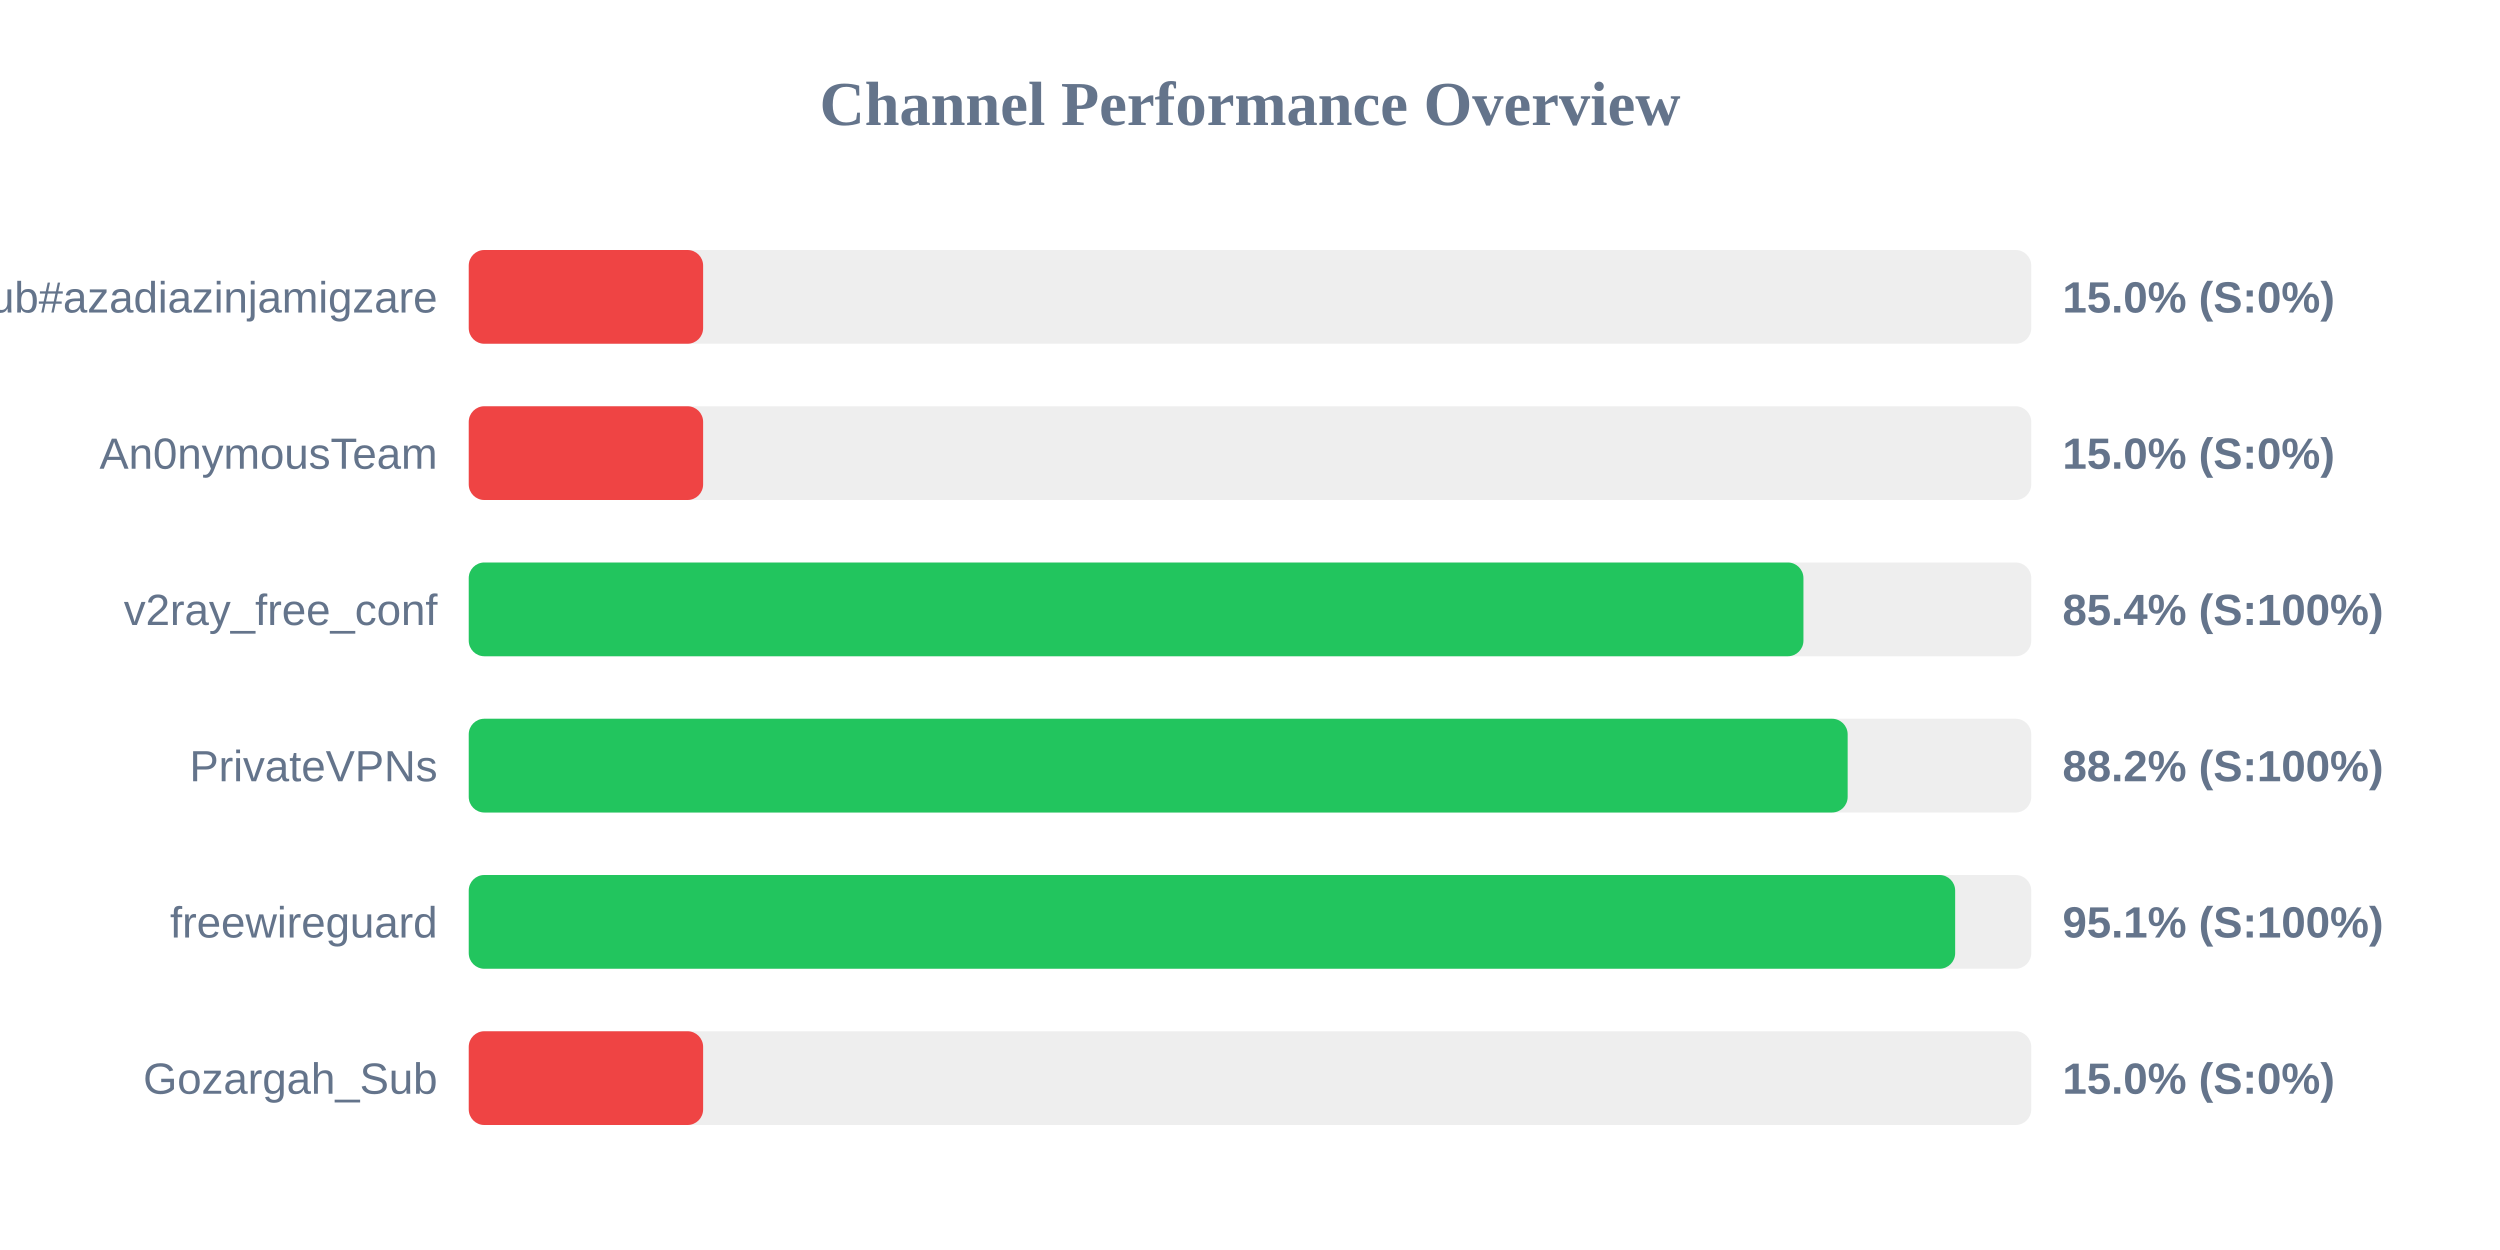
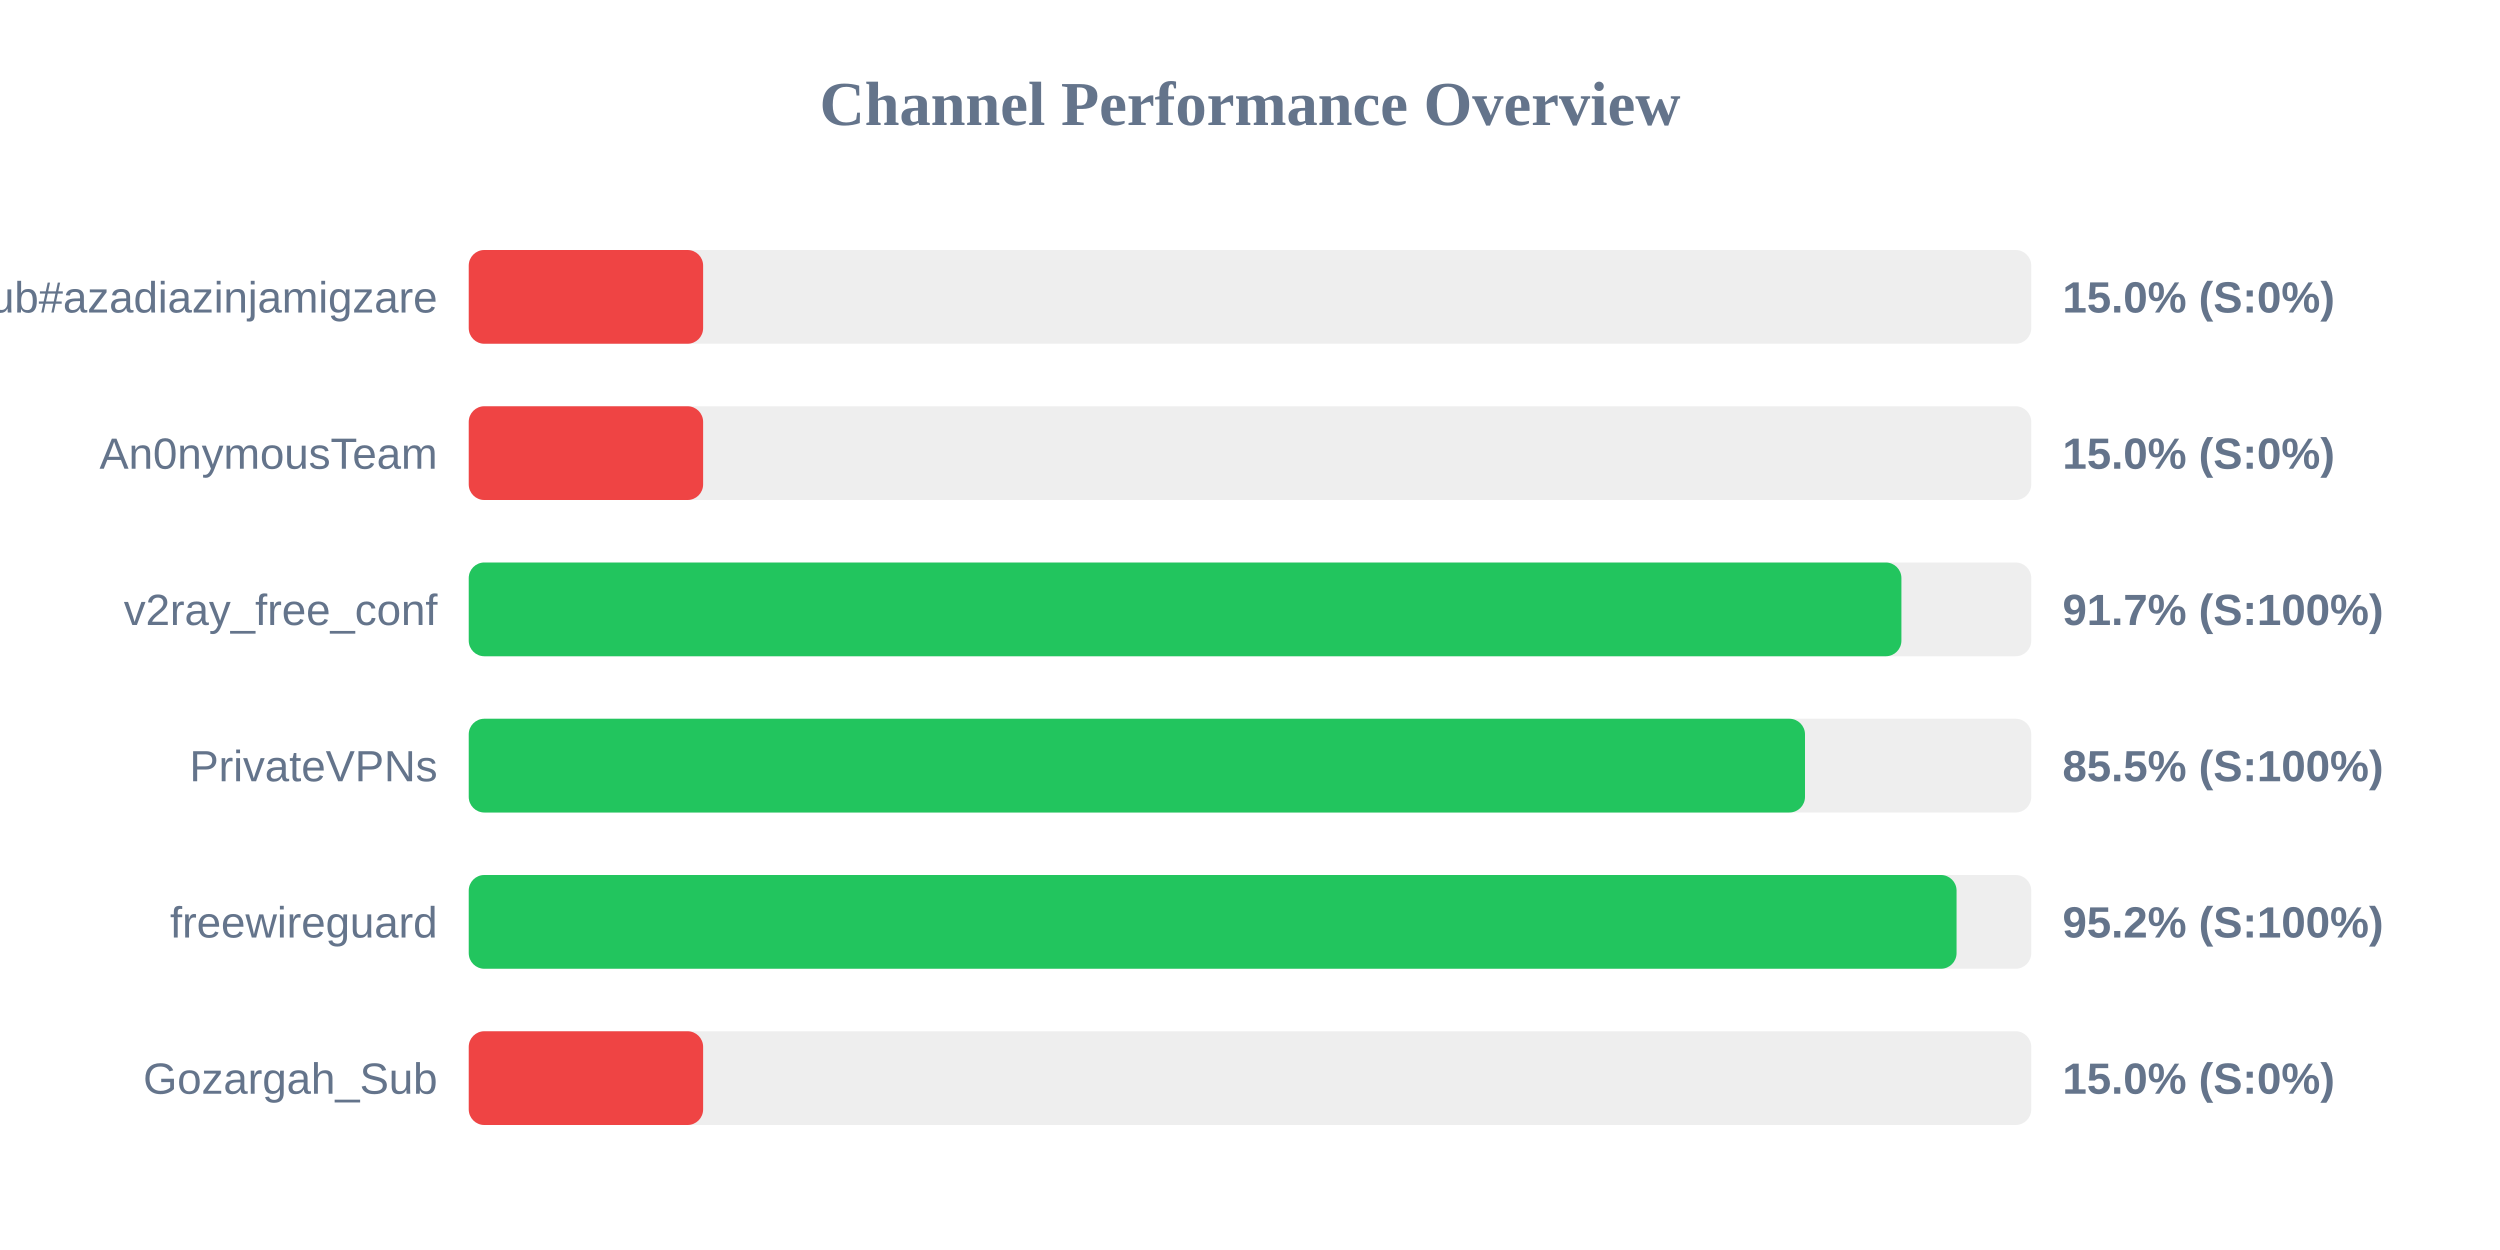
<svg xmlns="http://www.w3.org/2000/svg" width="800" height="400" version="1.1">
  <style>
        .row { font: 14px Arial; fill: #64748b; }
        .score { font: bold 14px Arial; fill: #64748b; }
    </style>
  <text x="400" y="40" text-anchor="middle" font-size="20px" font-weight="bold" fill="#64748b">Channel Performance Overview</text>
  <rect x="150" y="80" width="500" height="30" fill="#eee" rx="5" />
  <rect x="150" y="80" width="75.0" height="30" fill="#ef4444" rx="5" />
  <text x="140" y="100" text-anchor="end" class="row">Sub#azadiazinjamigzare</text>
  <text x="660" y="100" text-anchor="start" class="score">15.0% (S:0%)</text>
  <rect x="150" y="130" width="500" height="30" fill="#eee" rx="5" />
  <rect x="150" y="130" width="75.0" height="30" fill="#ef4444" rx="5" />
  <text x="140" y="150" text-anchor="end" class="row">An0nymousTeam</text>
  <text x="660" y="150" text-anchor="start" class="score">15.0% (S:0%)</text>
  <rect x="150" y="180" width="500" height="30" fill="#eee" rx="5" />
-   <rect x="150" y="180" width="427.1" height="30" fill="#22c55e" rx="5" />
+   <rect x="150" y="180" width="458.45" height="30" fill="#22c55e" rx="5" />
  <text x="140" y="200" text-anchor="end" class="row">v2ray_free_conf</text>
-   <text x="660" y="200" text-anchor="start" class="score">85.4% (S:100%)</text>
+   <text x="660" y="200" text-anchor="start" class="score">91.7% (S:100%)</text>
  <rect x="150" y="230" width="500" height="30" fill="#eee" rx="5" />
-   <rect x="150" y="230" width="441.25" height="30" fill="#22c55e" rx="5" />
+   <rect x="150" y="230" width="427.6" height="30" fill="#22c55e" rx="5" />
  <text x="140" y="250" text-anchor="end" class="row">PrivateVPNs</text>
-   <text x="660" y="250" text-anchor="start" class="score">88.2% (S:100%)</text>
+   <text x="660" y="250" text-anchor="start" class="score">85.5% (S:100%)</text>
  <rect x="150" y="280" width="500" height="30" fill="#eee" rx="5" />
-   <rect x="150" y="280" width="475.65" height="30" fill="#22c55e" rx="5" />
+   <rect x="150" y="280" width="476.1" height="30" fill="#22c55e" rx="5" />
  <text x="140" y="300" text-anchor="end" class="row">freewireguard</text>
-   <text x="660" y="300" text-anchor="start" class="score">95.1% (S:100%)</text>
+   <text x="660" y="300" text-anchor="start" class="score">95.2% (S:100%)</text>
  <rect x="150" y="330" width="500" height="30" fill="#eee" rx="5" />
  <rect x="150" y="330" width="75.0" height="30" fill="#ef4444" rx="5" />
  <text x="140" y="350" text-anchor="end" class="row">Gozargah_Sub</text>
  <text x="660" y="350" text-anchor="start" class="score">15.0% (S:0%)</text>
</svg>
